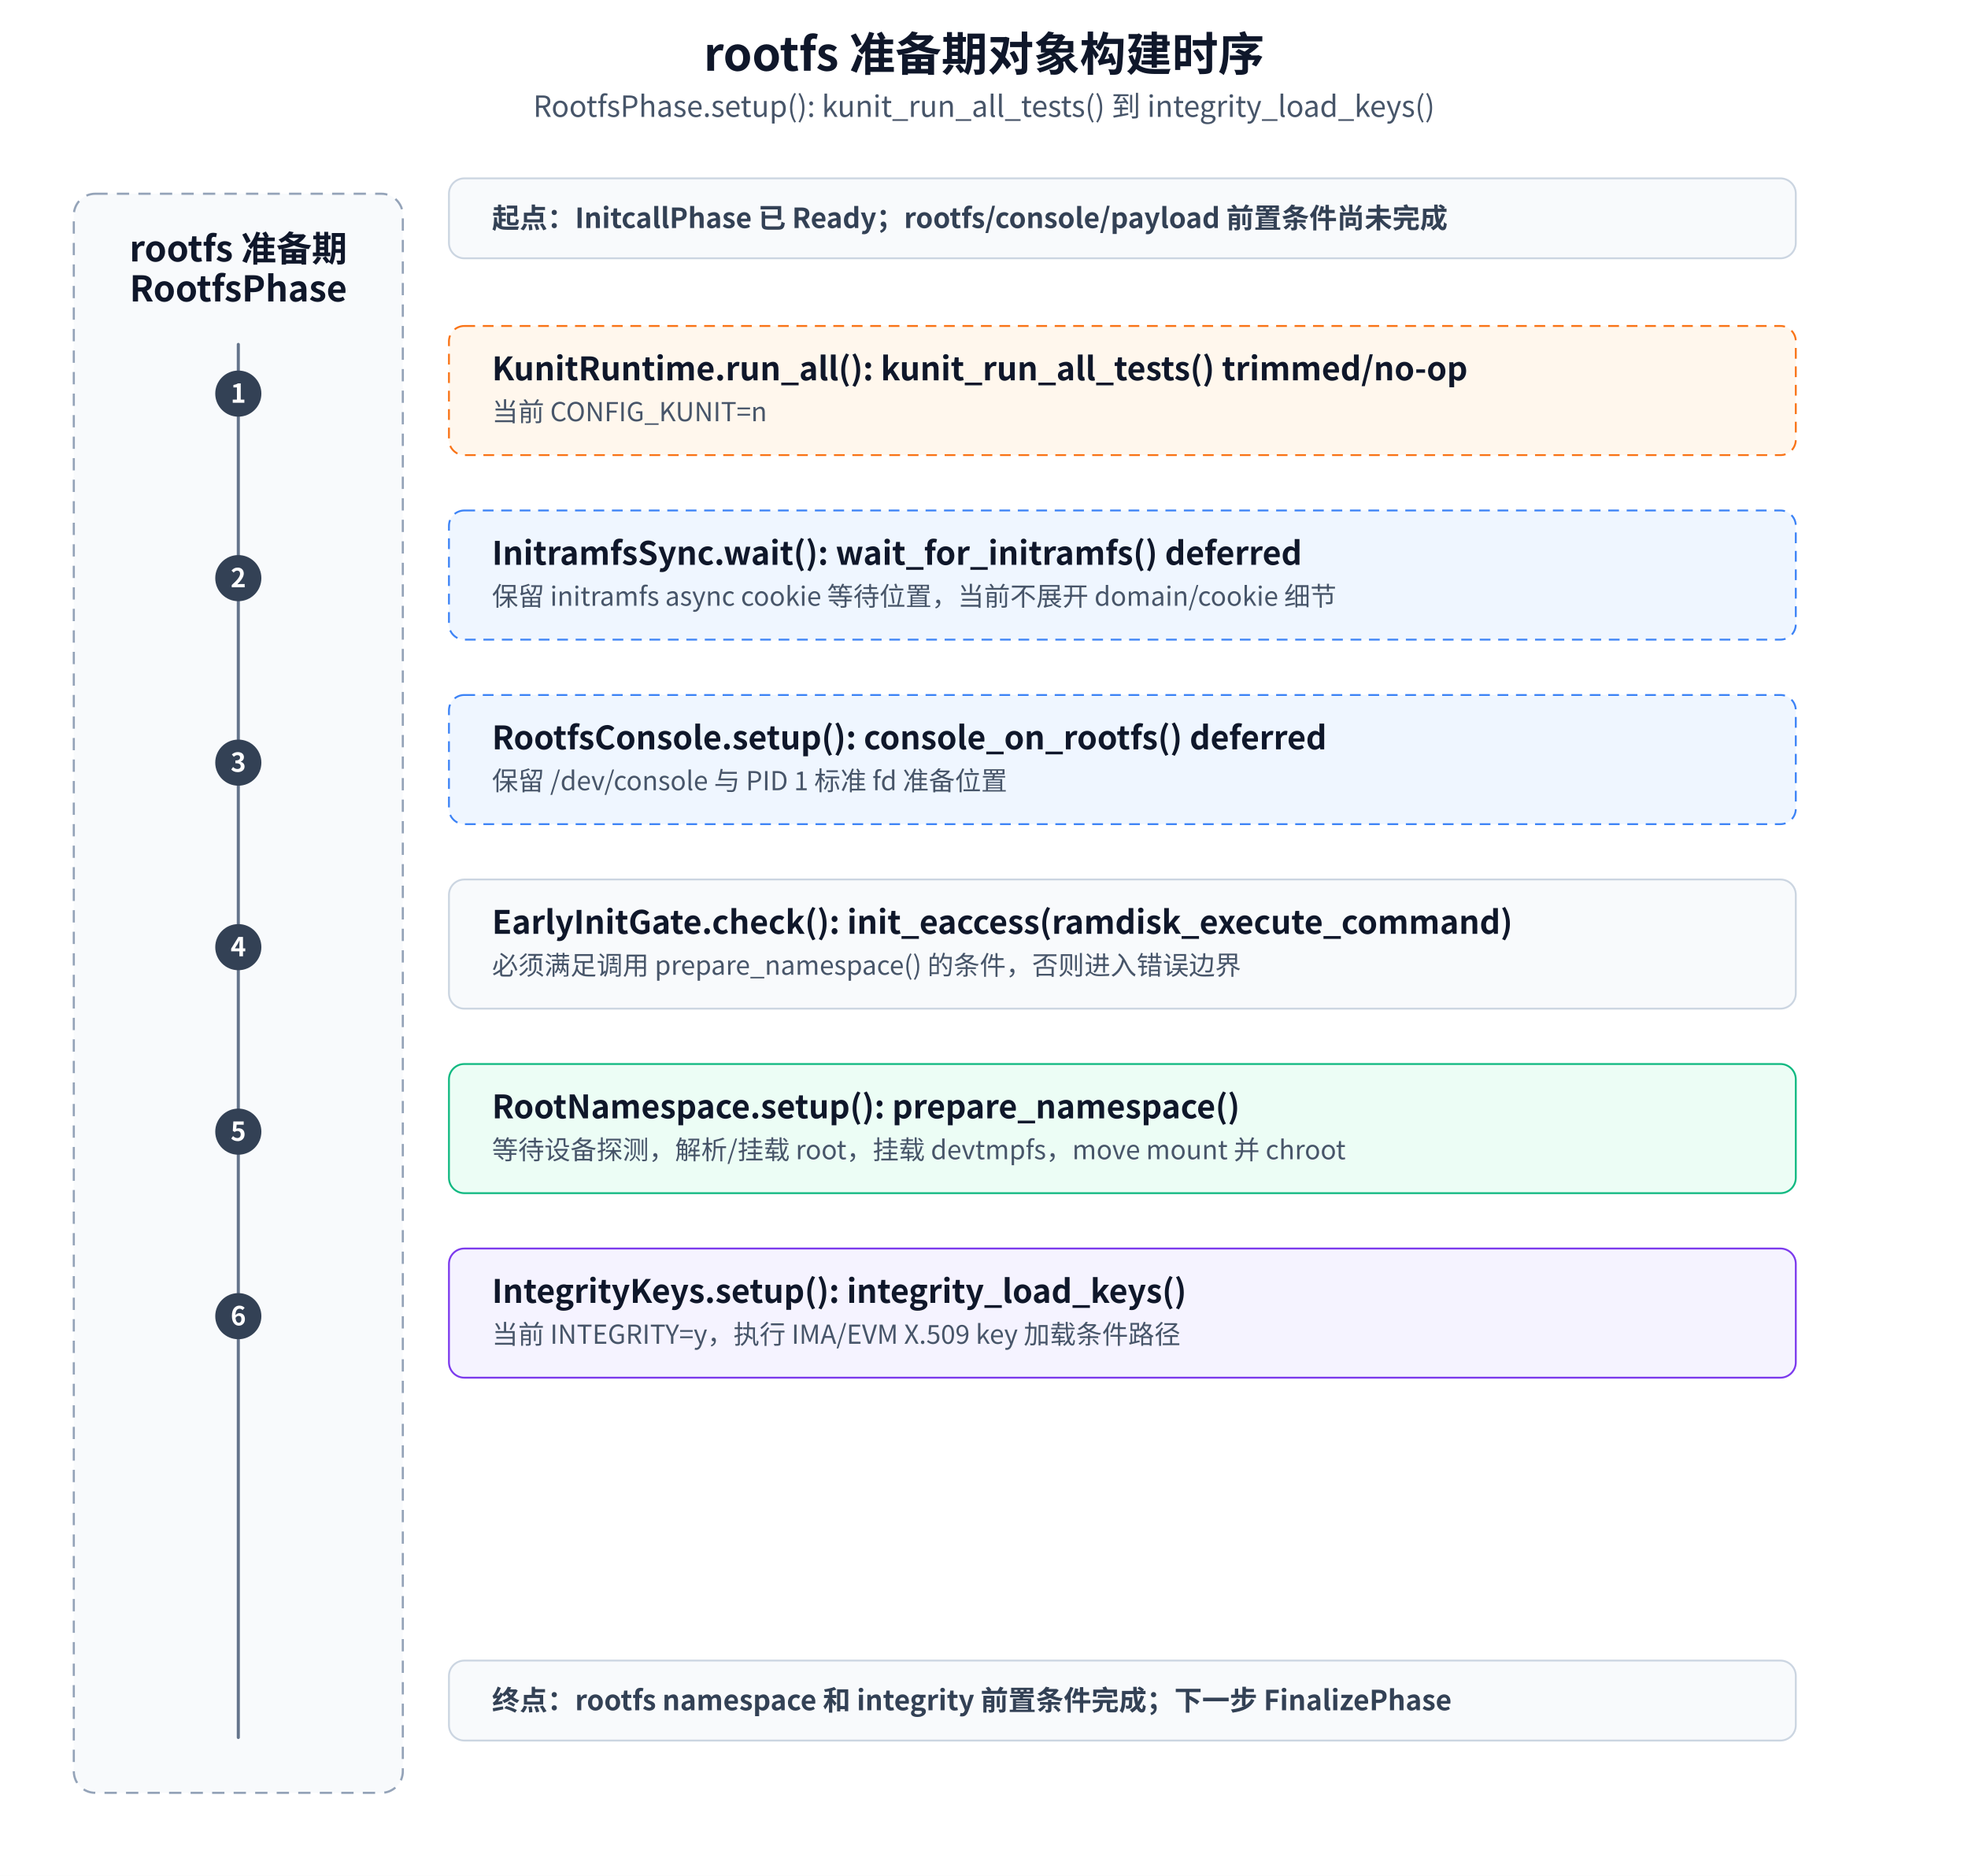
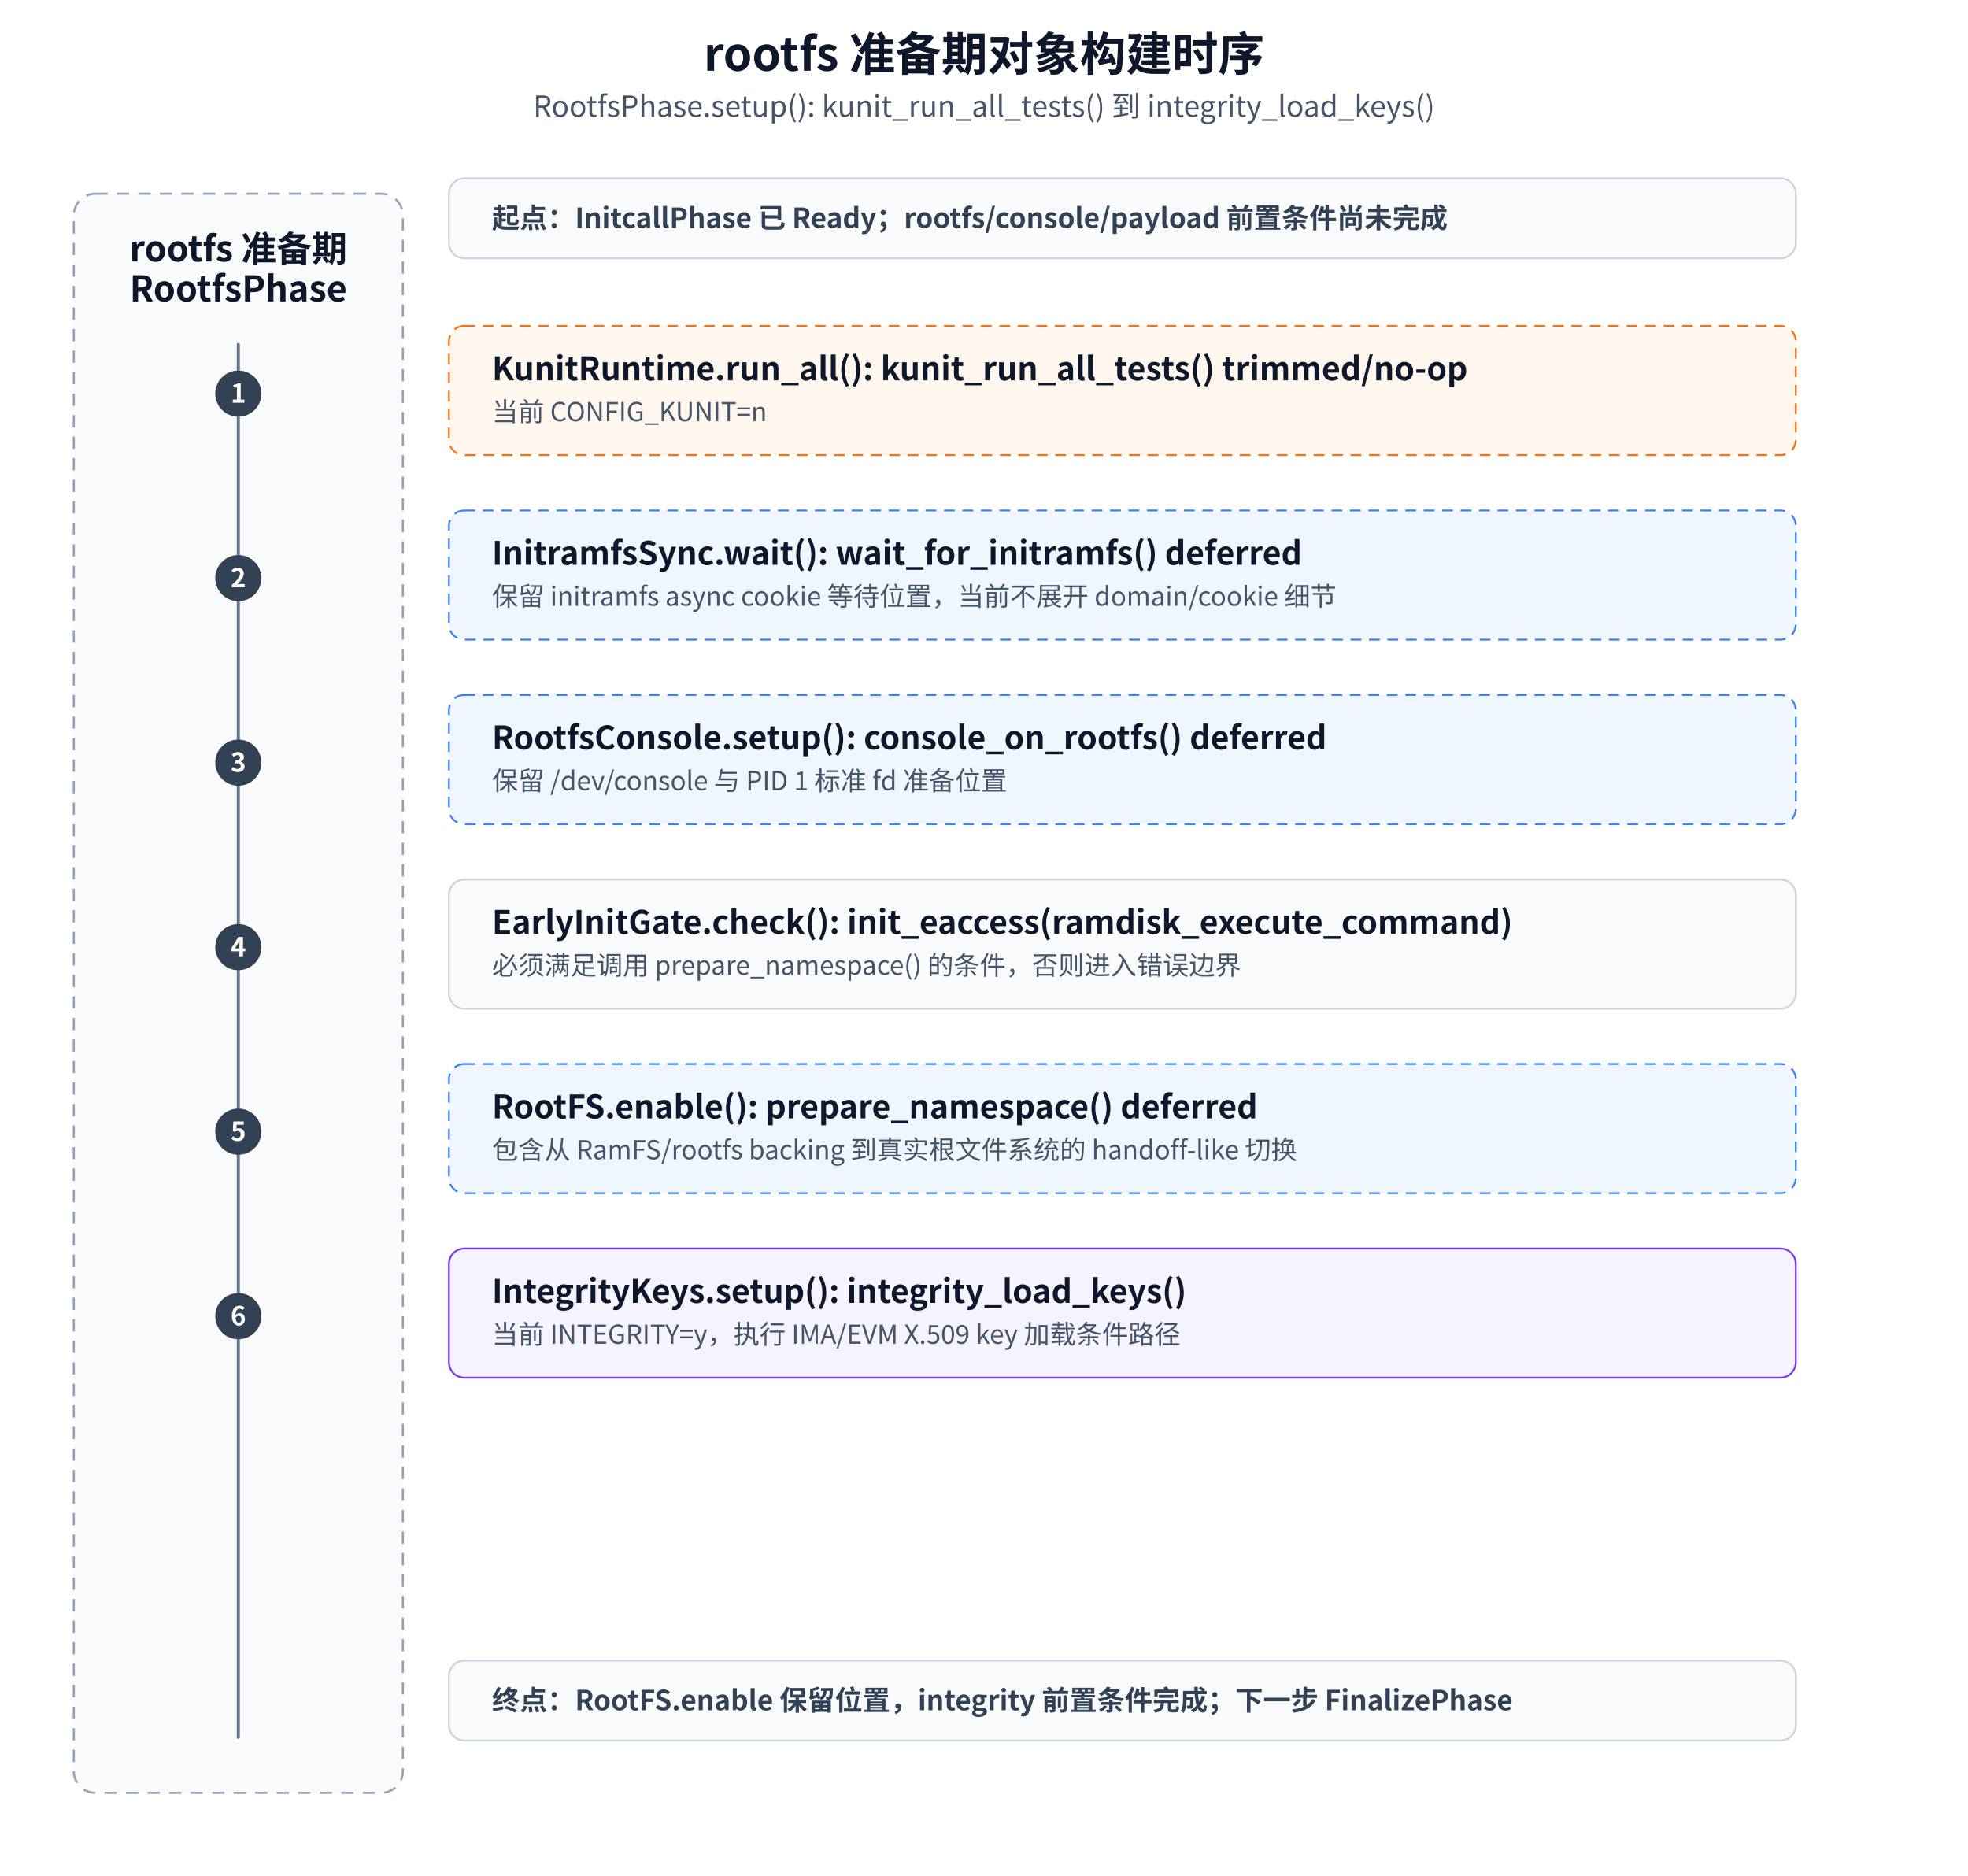
<svg xmlns="http://www.w3.org/2000/svg" width="1280" height="1220" viewBox="0 0 1280 1220" role="img" aria-labelledby="title desc">
  <defs>
    <style>text{font-family:"Microsoft YaHei","Noto Sans CJK SC","Source Han Sans SC",Arial,sans-serif;fill:#0f172a}.title{font-size:30px;font-weight:600}.subtitle{font-size:19px;fill:#475569}.lane{fill:#f8fafc;stroke:#94a3b8;stroke-width:1.4;stroke-dasharray:8 6}.box{fill:#fff;stroke:#334155;stroke-width:1.2}.stage{fill:#f8fafc;stroke:#cbd5e1;stroke-width:1.2}.fs{fill:#ecfdf5;stroke:#10b981}.console{fill:#eff6ff;stroke:#3b82f6}.sec{fill:#f5f3ff;stroke:#7c3aed}.checkpoint{fill:#f8fafc;stroke:#cbd5e1}.trimmed{fill:#fff7ed;stroke:#f97316;stroke-dasharray:7 5}.deferred{fill:#eff6ff;stroke:#3b82f6;stroke-dasharray:7 5}.obj{font-size:23px;font-weight:600;dominant-baseline:middle}.line1{font-size:21px;font-weight:600;dominant-baseline:middle}.line2{font-size:17px;fill:#475569;dominant-baseline:middle}.boundary{font-size:18px;font-weight:600;fill:#334155;dominant-baseline:middle}.num{font-size:17px;font-weight:600;fill:#fff;text-anchor:middle;dominant-baseline:middle}.timeline{stroke:#64748b;stroke-width:2;stroke-linecap:round}.dot{fill:#334155}</style>
  </defs>
  <rect width="1280" height="1220" fill="#fff" />
  <text x="640" y="46" text-anchor="middle" class="title">rootfs 准备期对象构建时序</text>
  <text x="640" y="76" text-anchor="middle" class="subtitle">RootfsPhase.setup(): kunit_run_all_tests() 到 integrity_load_keys()</text>
  <rect x="48" y="126" width="214" height="1040" rx="14" class="lane" />
  <text x="155" y="162" text-anchor="middle" class="obj">rootfs 准备期</text>
  <text x="155" y="188" text-anchor="middle" class="obj">RootfsPhase</text>
  <line x1="155" y1="224" x2="155" y2="1130" class="timeline" />
  <rect x="292" y="116" width="876" height="52" rx="10" class="stage" />
  <text x="320" y="142" class="boundary">起点：InitcallPhase 已 Ready；rootfs/console/payload 前置条件尚未完成</text>
  <g transform="translate(0 -48)">
    <g transform="translate(0 56)">
      <circle cx="155" cy="248" r="15" class="dot" />
      <text x="155" y="248" class="num">1</text>
      <rect x="292" y="204" width="876" height="84" rx="10" class="box trimmed" />
      <text x="320" y="232" class="line1">KunitRuntime.run_all(): kunit_run_all_tests() trimmed/no-op</text>
      <text x="320" y="260" class="line2">当前 CONFIG_KUNIT=n</text>
    </g>
    <g transform="translate(0 176)">
      <circle cx="155" cy="248" r="15" class="dot" />
      <text x="155" y="248" class="num">2</text>
      <rect x="292" y="204" width="876" height="84" rx="10" class="box deferred" />
      <text x="320" y="232" class="line1">InitramfsSync.wait(): wait_for_initramfs() deferred</text>
      <text x="320" y="260" class="line2">保留 initramfs async cookie 等待位置，当前不展开 domain/cookie 细节</text>
    </g>
    <g transform="translate(0 296)">
      <circle cx="155" cy="248" r="15" class="dot" />
      <text x="155" y="248" class="num">3</text>
      <rect x="292" y="204" width="876" height="84" rx="10" class="box deferred" />
      <text x="320" y="232" class="line1">RootfsConsole.setup(): console_on_rootfs() deferred</text>
      <text x="320" y="260" class="line2">保留 /dev/console 与 PID 1 标准 fd 准备位置</text>
    </g>
    <g transform="translate(0 416)">
      <circle cx="155" cy="248" r="15" class="dot" />
      <text x="155" y="248" class="num">4</text>
      <rect x="292" y="204" width="876" height="84" rx="10" class="box checkpoint" />
      <text x="320" y="232" class="line1">EarlyInitGate.check(): init_eaccess(ramdisk_execute_command)</text>
      <text x="320" y="260" class="line2">必须满足调用 prepare_namespace() 的条件，否则进入错误边界</text>
    </g>
    <g transform="translate(0 536)">
      <circle cx="155" cy="248" r="15" class="dot" />
      <text x="155" y="248" class="num">5</text>
-       <rect x="292" y="204" width="876" height="84" rx="10" class="box fs" />
-       <text x="320" y="232" class="line1">RootNamespace.setup(): prepare_namespace()</text>
-       <text x="320" y="260" class="line2">等待设备探测，解析/挂载 root，挂载 devtmpfs，move mount 并 chroot</text>
+       <rect x="292" y="204" width="876" height="84" rx="10" class="box deferred" />
+       <text x="320" y="232" class="line1">RootFS.enable(): prepare_namespace() deferred</text>
+       <text x="320" y="260" class="line2">包含从 RamFS/rootfs backing 到真实根文件系统的 handoff-like 切换</text>
    </g>
    <g transform="translate(0 656)">
      <circle cx="155" cy="248" r="15" class="dot" />
      <text x="155" y="248" class="num">6</text>
      <rect x="292" y="204" width="876" height="84" rx="10" class="box sec" />
      <text x="320" y="232" class="line1">IntegrityKeys.setup(): integrity_load_keys()</text>
      <text x="320" y="260" class="line2">当前 INTEGRITY=y，执行 IMA/EVM X.509 key 加载条件路径</text>
    </g>
  </g>
  <rect x="292" y="1080" width="876" height="52" rx="10" class="stage" />
-   <text x="320" y="1106" class="boundary">终点：rootfs namespace 和 integrity 前置条件完成；下一步 FinalizePhase</text>
+   <text x="320" y="1106" class="boundary">终点：RootFS.enable 保留位置，integrity 前置条件完成；下一步 FinalizePhase</text>
</svg>
